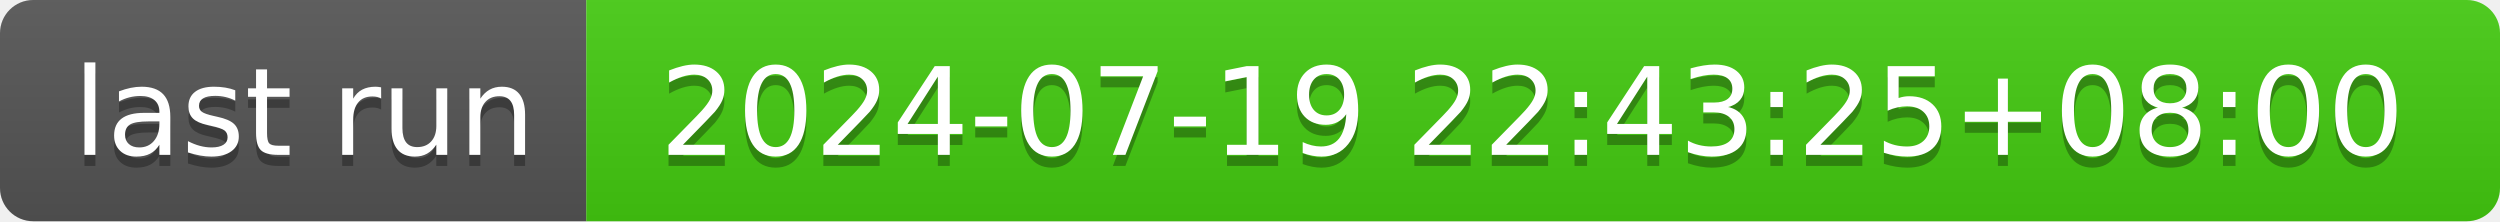
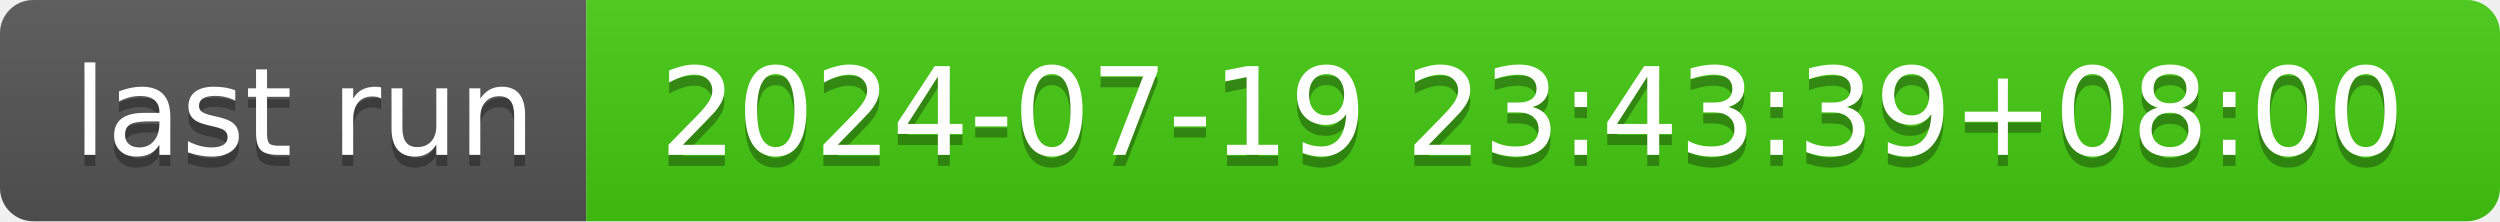
- <svg xmlns="http://www.w3.org/2000/svg" width="226" height="20" role="img" aria-label="last run: 2024-07-19 22:43:25+08:00">
+ <svg xmlns="http://www.w3.org/2000/svg" width="226" height="20" role="img" aria-label="last run: 2024-07-19 23:43:39+08:00">
  <linearGradient id="s" x2="0" y2="100%">
    <stop offset="0" stop-color="#bbb" stop-opacity=".1" />
    <stop offset="1" stop-opacity=".1" />
  </linearGradient>
  <clipPath id="r">
    <rect width="226" height="20" rx="3" fill="#fff" />
  </clipPath>
  <g clip-path="url(#r)">
    <rect width="53" height="20" fill="#555" />
    <rect x="53" width="173" height="20" fill="#4c1" />
    <rect width="226" height="20" fill="url(#s)" />
  </g>
  <g fill="#fff" text-anchor="middle" font-family="Verdana,Geneva,DejaVu Sans,sans-serif" text-rendering="geometricPrecision" font-size="110">
    <text aria-hidden="true" x="275" y="150" fill="#010101" fill-opacity=".3" transform="scale(.1)" textLength="430">last run</text>
    <text x="275" y="140" transform="scale(.1)" fill="#fff" textLength="430">last run</text>
-     <text aria-hidden="true" x="1385" y="150" fill="#010101" fill-opacity=".3" transform="scale(.1)" textLength="1630">2024-07-19 22:43:25+08:00</text>
-     <text x="1385" y="140" transform="scale(.1)" fill="#fff" textLength="1630">2024-07-19 22:43:25+08:00</text>
+     <text aria-hidden="true" x="1385" y="150" fill="#010101" fill-opacity=".3" transform="scale(.1)" textLength="1630">2024-07-19 23:43:39+08:00</text>
+     <text x="1385" y="140" transform="scale(.1)" fill="#fff" textLength="1630">2024-07-19 23:43:39+08:00</text>
  </g>
</svg>
